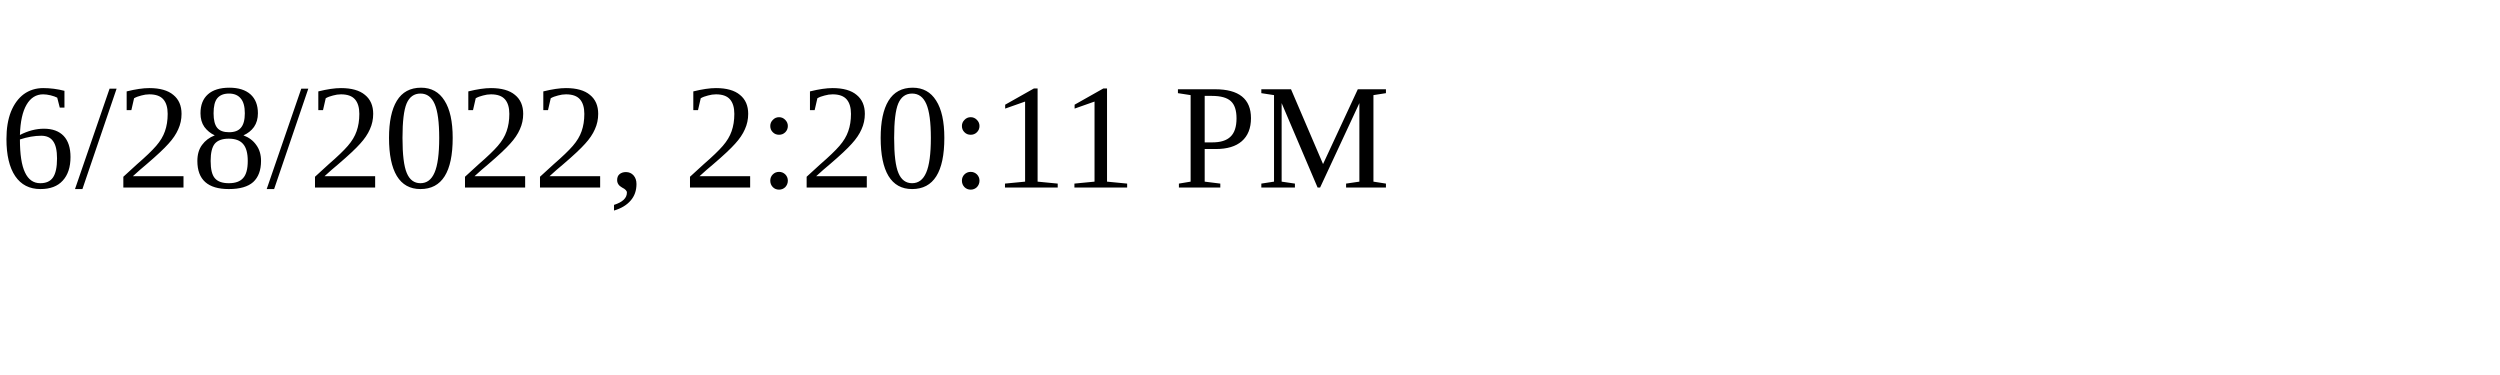
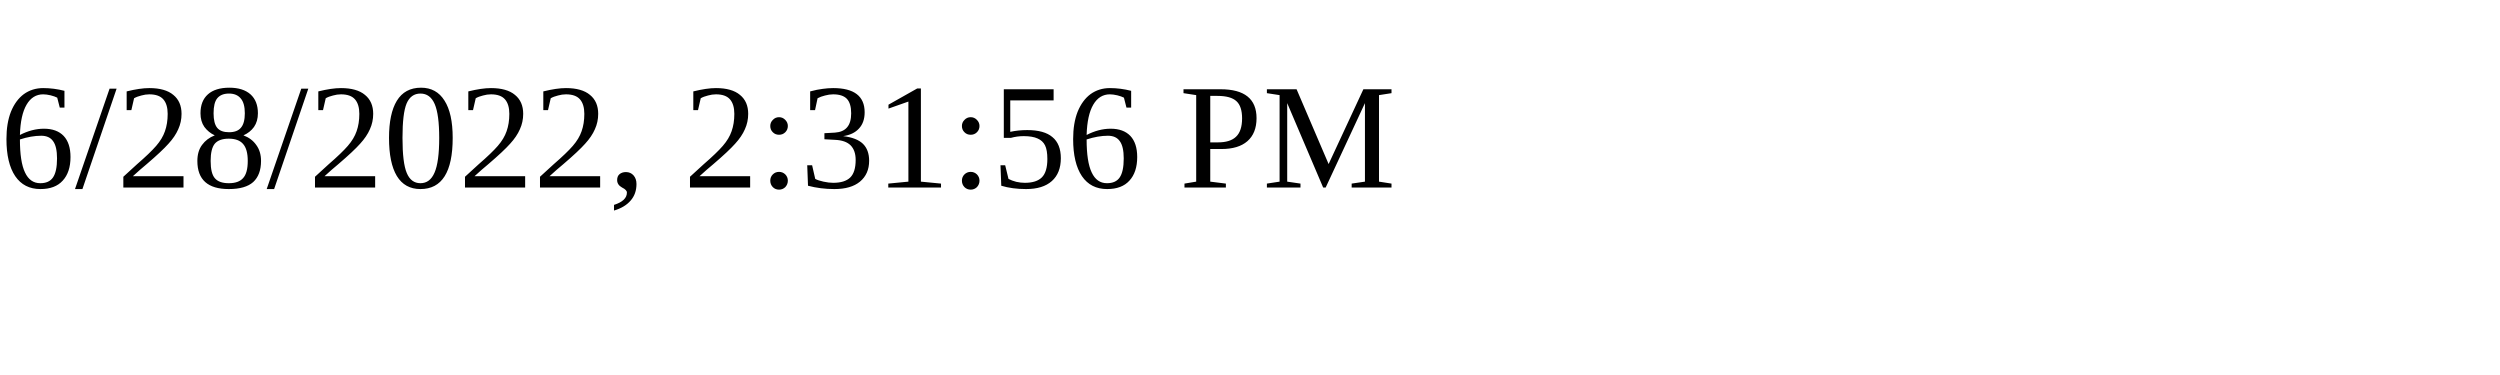
<svg xmlns="http://www.w3.org/2000/svg" height="30" width="200">
-   <text x="0" y="15">6/28/2022, 2:20:11 PM</text>
+   <text x="0" y="15">6/28/2022, 2:31:56 PM</text>
</svg>
